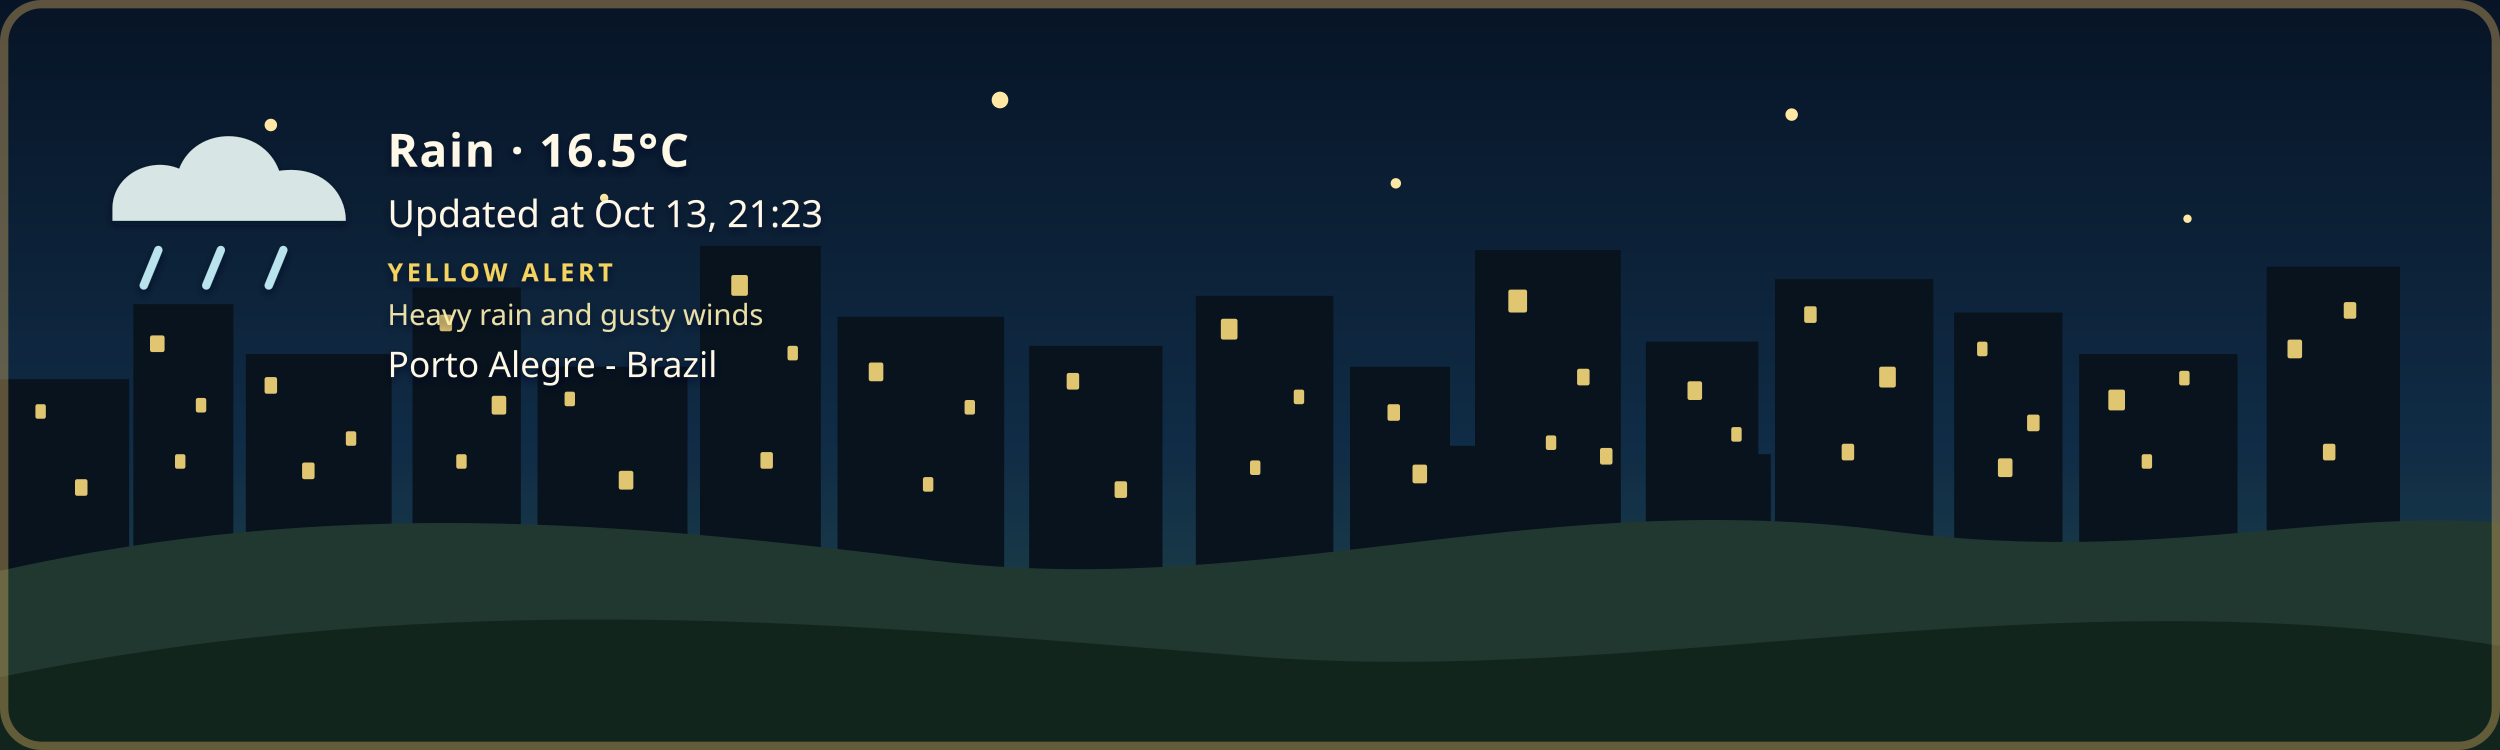
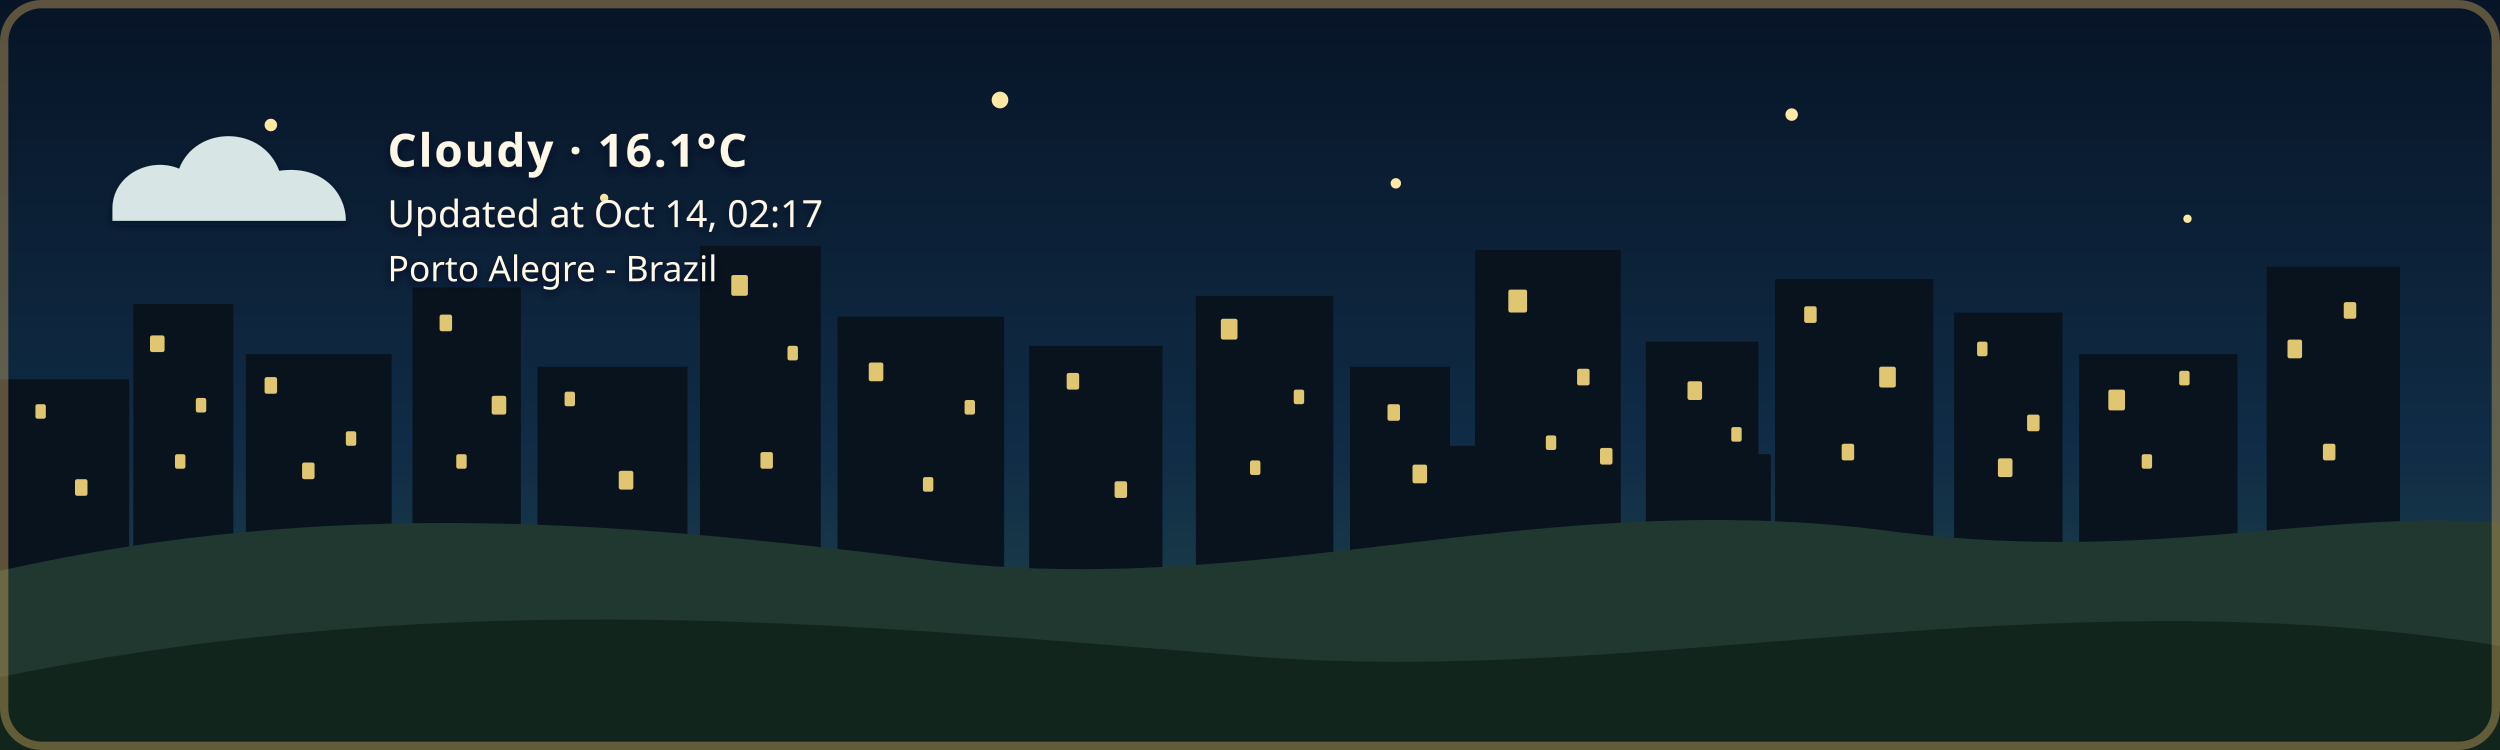
- <svg xmlns="http://www.w3.org/2000/svg" width="1200" height="360" viewBox="0 0 1200 360" role="img" aria-labelledby="title description" class="github-time-night weather-rain alert-yellow" data-temperature="16.5°C" lang="en-US">
+ <svg xmlns="http://www.w3.org/2000/svg" width="1200" height="360" viewBox="0 0 1200 360" role="img" aria-labelledby="title description" class="github-time-night weather-cloudy alert-none" data-temperature="16.1°C" lang="en-US">
  <defs>
    <linearGradient id="daySky" x1="0" y1="0" x2="0" y2="1">
      <stop offset="0%" stop-color="#87c9e8" />
      <stop offset="65%" stop-color="#f6d99a" />
      <stop offset="100%" stop-color="#f4b66e" />
    </linearGradient>
    <linearGradient id="sunsetSky" x1="0" y1="0" x2="0" y2="1">
      <stop offset="0%" stop-color="#4d568f" />
      <stop offset="55%" stop-color="#d46a66" />
      <stop offset="100%" stop-color="#f4a259" />
    </linearGradient>
    <linearGradient id="nightSky" x1="0" y1="0" x2="0" y2="1">
      <stop offset="0%" stop-color="#071426" />
      <stop offset="60%" stop-color="#102c46" />
      <stop offset="100%" stop-color="#244b4a" />
    </linearGradient>
    <linearGradient id="dawnSky" x1="0" y1="0" x2="0" y2="1">
      <stop offset="0%" stop-color="#766b9f" />
      <stop offset="55%" stop-color="#d7939b" />
      <stop offset="100%" stop-color="#f4c280" />
    </linearGradient>
    <radialGradient id="weatherSunFill" cx="35%" cy="30%" r="72%">
      <stop offset="0%" stop-color="#fff4b8" />
      <stop offset="58%" stop-color="#ffdc7a" />
      <stop offset="100%" stop-color="#f2b84f" />
    </radialGradient>
    <linearGradient id="weatherMoonFill" x1="0" y1="0" x2="1" y2="1">
      <stop offset="0%" stop-color="#fff4bd" />
      <stop offset="62%" stop-color="#ffe08a" />
      <stop offset="100%" stop-color="#e9b957" />
    </linearGradient>
    <filter id="weatherContentShadow" x="-20" y="-20" width="500" height="180" filterUnits="userSpaceOnUse">
      <feGaussianBlur in="SourceAlpha" stdDeviation="2" result="shadowBlur" />
      <feOffset in="shadowBlur" dx="0" dy="2" result="shadowOffset" />
      <feFlood flood-color="#071426" flood-opacity="0.65" result="shadowColor" />
      <feComposite in="shadowColor" in2="shadowOffset" operator="in" result="shadow" />
      <feMerge>
        <feMergeNode in="shadow" />
        <feMergeNode in="SourceGraphic" />
      </feMerge>
    </filter>
  </defs>
  <style>
    /* The sky state is updated by the GitHub Action based on local time. */

    .sky {
      animation: none !important;
    }

    .github-time-day .day-sky,
    .github-time-sunset .sunset-sky,
    .github-time-night .night-sky,
    .github-time-dawn .dawn-sky {
      opacity: 1;
    }

    .github-time-day .sunset-sky,
    .github-time-day .night-sky,
    .github-time-day .dawn-sky,
    .github-time-sunset .day-sky,
    .github-time-sunset .night-sky,
    .github-time-sunset .dawn-sky,
    .github-time-night .day-sky,
    .github-time-night .sunset-sky,
    .github-time-night .dawn-sky,
    .github-time-dawn .day-sky,
    .github-time-dawn .sunset-sky,
    .github-time-dawn .night-sky {
      opacity: 0;
    }

    .github-time-day .day-sky,
    .github-time-sunset .sunset-sky,
    .github-time-night .night-sky,
    .github-time-dawn .dawn-sky {
      animation: sky-fade-in 2.5s ease both !important;
    }

    .weather-effect {
      display: none;
    }

    .github-time-night.weather-clear .weather-moon,
    .github-time-day.weather-clear .weather-sun,
    .github-time-sunset.weather-clear .weather-sun,
    .github-time-dawn.weather-clear .weather-sun,
    .weather-cloudy .weather-cloud,
    .weather-rain .weather-cloud,
    .weather-rain .weather-rainfall,
    .weather-wind-rain .weather-cloud,
    .weather-wind-rain .weather-wind,
    .weather-wind-rain .weather-wind-rainfall,
    .weather-storm .weather-cloud,
    .weather-storm .weather-rainfall,
    .weather-storm .weather-lightning,
    .weather-snow .weather-cloud,
    .weather-snow .weather-snowfall {
      display: block;
    }

    .weather-sun {
      transform-box: fill-box;
      transform-origin: center;
      animation: weather-pulse 4s ease-in-out infinite;
    }

    .weather-moon {
      animation: moon-glow 4s ease-in-out infinite;
    }

    .weather-cloud path {
      animation: cloud-drift 8s ease-in-out infinite alternate;
    }

    .weather-rainfall path {
      animation: rain-fall 1.4s linear infinite;
    }

    .weather-rainfall path:nth-child(2) {
      animation-delay: 0.35s;
    }

    .weather-rainfall path:nth-child(3) {
      animation-delay: 0.7s;
    }

    .weather-wind-rainfall path {
      animation: wind-rain-fall 1.15s linear infinite;
    }

    .weather-wind-rainfall path:nth-child(2) {
      animation-delay: 0.3s;
    }

    .weather-wind-rainfall path:nth-child(3) {
      animation-delay: 0.6s;
    }

    .weather-wind path {
      animation: wind-sweep 1.8s ease-in-out infinite;
    }

    .weather-wind path:nth-child(2) {
      animation-delay: 0.45s;
    }

    .weather-snowfall circle {
      animation: snow-fall 3s ease-in-out infinite;
    }

    .weather-snowfall circle:nth-child(2) {
      animation-delay: 1s;
    }

    .weather-snowfall circle:nth-child(3) {
      animation-delay: 2s;
    }

    .weather-lightning {
      animation: lightning-flash 4s ease-in-out infinite;
    }

    svg.github-time-day .city-back,
    svg.github-time-day .city-mid {
      fill: #36545a;
    }

    svg.github-time-sunset .city-back,
    svg.github-time-sunset .city-mid {
      fill: #303247;
    }

    svg.github-time-night .city-back,
    svg.github-time-night .city-mid {
      fill: #08131d;
    }

    svg.github-time-dawn .city-back,
    svg.github-time-dawn .city-mid {
      fill: #404158;
    }

    .city-window {
      opacity: 0;
      fill: #f8d97a;
    }

    svg.github-time-night .city-window,
    svg.github-time-dawn .city-window,
    svg.github-time-sunset .city-window {
      opacity: 0.9;
    }

    .city-window rect {
      animation: city-window-toggle-a 20s steps(1, end) infinite;
    }

    .city-window rect:nth-child(3n) {
      animation-name: city-window-toggle-b;
      animation-delay: -4s;
    }

    .city-window rect:nth-child(4n) {
      animation-name: city-window-toggle-c;
      animation-delay: -9s;
    }

    .city-window rect:nth-child(5n) {
      animation-name: city-window-toggle-d;
      animation-delay: -13s;
    }

    .city-window rect:nth-child(7n) {
      animation-name: city-window-toggle-e;
      animation-delay: -17s;
    }

    #weather-alert-level,
    #weather-alert-detail {
      display: none;
    }

    svg.alert-yellow #weather-alert-level,
    svg.alert-yellow #weather-alert-detail,
    svg.alert-orange #weather-alert-level,
    svg.alert-orange #weather-alert-detail,
    svg.alert-red #weather-alert-level,
    svg.alert-red #weather-alert-detail {
      display: block;
    }

    svg.alert-yellow #weather-alert-level {
      fill: #f4d35e;
    }

    svg.alert-yellow #weather-alert-detail {
      fill: #fff3b3;
    }

    svg.alert-orange #weather-alert-level {
      fill: #f9a74f;
    }

    svg.alert-orange #weather-alert-detail {
      fill: #ffd0a0;
    }

    svg.alert-red #weather-alert-level {
      fill: #ff675c;
    }

    svg.alert-red #weather-alert-detail {
      fill: #ffc2bf;
    }

    #weather-description,
    #weather-time,
    #weather-alert-level,
    #weather-alert-detail,
    #weather-location {
      animation: info-fade-in 1.5s ease both;
      font-family: sans-serif;
    }

    #weather-description {
      letter-spacing: 0.04em;
    }

    @keyframes sky-fade-in {
      from {
        opacity: 0;
      }

      to {
        opacity: 1;
      }
    }

    @keyframes info-fade-in {
      from {
        opacity: 0;
        transform: translateY(6px);
      }

      to {
        opacity: 1;
        transform: translateY(0);
      }
    }

    @keyframes weather-pulse {
      0%,
      100% {
        opacity: 0.85;
        transform: scale(0.96);
      }

      50% {
        opacity: 1;
        transform: scale(1.04);
      }
    }

    @keyframes moon-glow {
      0%,
      100% {
        opacity: 0.8;
      }

      50% {
        opacity: 1;
      }
    }

    @keyframes cloud-drift {
      from {
        transform: translateX(-5px);
      }

      to {
        transform: translateX(8px);
      }
    }

    @keyframes rain-fall {
      0% {
        opacity: 0;
        transform: translateY(-7px);
      }

      25%,
      75% {
        opacity: 1;
      }

      100% {
        opacity: 0;
        transform: translateY(10px);
      }
    }

    @keyframes wind-rain-fall {
      0% {
        opacity: 0;
        transform: translate(-6px, -5px);
      }

      25%,
      75% {
        opacity: 1;
      }

      100% {
        opacity: 0;
        transform: translate(8px, 10px);
      }
    }

    @keyframes wind-sweep {
      0%,
      100% {
        opacity: 0.3;
        transform: translateX(-7px);
      }

      50% {
        opacity: 1;
        transform: translateX(6px);
      }
    }

    @keyframes snow-fall {
      0%,
      100% {
        opacity: 0.35;
        transform: translateY(-5px);
      }

      50% {
        opacity: 1;
        transform: translate(5px, 8px);
      }
    }

    @keyframes lightning-flash {
      0%,
      88%,
      100% {
        opacity: 0;
      }

      90%,
      93% {
        opacity: 1;
      }
    }

    @keyframes city-window-toggle-a {
      0%,
      19%,
      61%,
      100% {
        opacity: 1;
      }

      20%,
      60% {
        opacity: 0;
      }
    }

    @keyframes city-window-toggle-b {
      0%,
      34%,
      76%,
      100% {
        opacity: 0;
      }

      35%,
      75% {
        opacity: 1;
      }
    }

    @keyframes city-window-toggle-c {
      0%,
      24%,
      46%,
      100% {
        opacity: 1;
      }

      25%,
      45% {
        opacity: 0;
      }
    }

    @keyframes city-window-toggle-d {
      0%,
      49%,
      86%,
      100% {
        opacity: 1;
      }

      50%,
      85% {
        opacity: 0;
      }
    }

    @keyframes city-window-toggle-e {
      0%,
      14%,
      56%,
      100% {
        opacity: 0;
      }

      15%,
      55% {
        opacity: 1;
      }
    }

    .stars {
      opacity: 0;
    }

    .github-time-sunset .stars,
    .github-time-dawn .stars {
      opacity: 0.35;
    }

    .github-time-night .stars {
      opacity: 1;
    }

    .star {
      animation: twinkle 2.5s ease-in-out infinite;
      transform-box: fill-box;
      transform-origin: center;
    }

    .star:nth-child(2) {
      animation-delay: 0.5s;
    }

    .star:nth-child(3) {
      animation-delay: 1s;
    }

    .star:nth-child(4) {
      animation-delay: 1.5s;
    }

    @keyframes twinkle {
      0%,
      100% {
        opacity: 0.25;
        transform: scale(0.8);
      }

      50% {
        opacity: 1;
        transform: scale(1.25);
      }
    }

    /*
     * Disable animations when the visitor has requested reduced motion.
     */
    @media (prefers-reduced-motion: reduce) {
      .sky,
      .stars,
      .star,
      .weather-sun,
      .weather-moon,
      .weather-cloud path,
      .weather-rainfall path,
      .weather-wind-rainfall path,
      .weather-wind path,
      .weather-snowfall circle,
      .weather-lightning,
      .city-window rect,
      #weather-description,
      #weather-time,
      #weather-alert-level,
      #weather-alert-detail,
      #weather-location {
        animation: none !important;
      }
    }
  </style>
  <g id="skies">
    <rect class="sky day-sky" width="1200" height="360" fill="url(#daySky)" />
    <rect class="sky sunset-sky" width="1200" height="360" fill="url(#sunsetSky)" />
    <rect class="sky night-sky" width="1200" height="360" fill="url(#nightSky)" />
    <rect class="sky dawn-sky" width="1200" height="360" fill="url(#dawnSky)" />
  </g>
  <g class="stars" fill="#ffe8a3">
    <circle class="star" cx="130" cy="60" r="3" />
    <circle class="star" cx="290" cy="95" r="2" />
    <circle class="star" cx="480" cy="48" r="4" />
    <circle class="star" cx="670" cy="88" r="2.5" />
    <circle class="star" cx="860" cy="55" r="3" />
    <circle class="star" cx="1050" cy="105" r="2" />
  </g>
  <g class="city-shape">
    <g class="city-back">
      <rect x="0" y="182" width="62" height="94" />
      <rect x="64" y="146" width="48" height="130" />
      <rect x="118" y="170" width="70" height="106" />
      <rect x="198" y="138" width="52" height="138" />
      <rect x="258" y="176" width="72" height="100" />
      <rect x="336" y="118" width="58" height="158" />
      <rect x="402" y="152" width="80" height="124" />
      <rect x="494" y="166" width="64" height="110" />
      <rect x="574" y="142" width="66" height="134" />
      <rect x="648" y="176" width="48" height="100" />
      <rect x="708" y="120" width="70" height="156" />
      <rect x="790" y="164" width="54" height="112" />
      <rect x="852" y="134" width="76" height="142" />
      <rect x="938" y="150" width="52" height="126" />
      <rect x="998" y="170" width="76" height="106" />
      <rect x="1088" y="128" width="64" height="148" />
    </g>
    <g class="city-mid">
      <rect x="24" y="226" width="28" height="50" />
      <rect x="88" y="210" width="18" height="66" />
      <rect x="148" y="218" width="22" height="58" />
      <rect x="214" y="206" width="22" height="70" />
      <rect x="282" y="210" width="18" height="66" />
      <rect x="362" y="206" width="22" height="70" />
      <rect x="430" y="220" width="18" height="56" />
      <rect x="528" y="220" width="20" height="56" />
      <rect x="606" y="214" width="22" height="62" />
      <rect x="690" y="214" width="18" height="62" />
      <rect x="754" y="208" width="18" height="68" />
      <rect x="830" y="218" width="20" height="58" />
      <rect x="892" y="214" width="18" height="62" />
      <rect x="960" y="224" width="18" height="52" />
      <rect x="1018" y="218" width="22" height="58" />
      <rect x="1108" y="210" width="18" height="66" />
    </g>
    <g class="city-window">
      <rect x="17" y="194" width="5" height="7" rx="1" />
      <rect x="36" y="230" width="6" height="8" rx="1" />
      <rect x="72" y="161" width="7" height="8" rx="1" />
      <rect x="84" y="218" width="5" height="7" rx="1" />
      <rect x="94" y="191" width="5" height="7" rx="1" />
      <rect x="127" y="181" width="6" height="8" rx="1" />
      <rect x="145" y="222" width="6" height="8" rx="1" />
      <rect x="166" y="207" width="5" height="7" rx="1" />
      <rect x="211" y="151" width="6" height="8" rx="1" />
      <rect x="219" y="218" width="5" height="7" rx="1" />
      <rect x="236" y="190" width="7" height="9" rx="1" />
      <rect x="271" y="188" width="5" height="7" rx="1" />
      <rect x="297" y="226" width="7" height="9" rx="1" />
      <rect x="351" y="132" width="8" height="10" rx="1" />
      <rect x="365" y="217" width="6" height="8" rx="1" />
      <rect x="378" y="166" width="5" height="7" rx="1" />
      <rect x="417" y="174" width="7" height="9" rx="1" />
      <rect x="443" y="229" width="5" height="7" rx="1" />
      <rect x="463" y="192" width="5" height="7" rx="1" />
      <rect x="512" y="179" width="6" height="8" rx="1" />
      <rect x="535" y="231" width="6" height="8" rx="1" />
      <rect x="586" y="153" width="8" height="10" rx="1" />
      <rect x="600" y="221" width="5" height="7" rx="1" />
      <rect x="621" y="187" width="5" height="7" rx="1" />
      <rect x="666" y="194" width="6" height="8" rx="1" />
      <rect x="678" y="223" width="7" height="9" rx="1" />
      <rect x="724" y="139" width="9" height="11" rx="1" />
      <rect x="742" y="209" width="5" height="7" rx="1" />
      <rect x="757" y="177" width="6" height="8" rx="1" />
      <rect x="768" y="215" width="6" height="8" rx="1" />
      <rect x="810" y="183" width="7" height="9" rx="1" />
      <rect x="831" y="205" width="5" height="7" rx="1" />
      <rect x="866" y="147" width="6" height="8" rx="1" />
      <rect x="884" y="213" width="6" height="8" rx="1" />
      <rect x="902" y="176" width="8" height="10" rx="1" />
      <rect x="949" y="164" width="5" height="7" rx="1" />
      <rect x="959" y="220" width="7" height="9" rx="1" />
      <rect x="973" y="199" width="6" height="8" rx="1" />
      <rect x="1012" y="187" width="8" height="10" rx="1" />
      <rect x="1028" y="218" width="5" height="7" rx="1" />
      <rect x="1046" y="178" width="5" height="7" rx="1" />
      <rect x="1098" y="163" width="7" height="9" rx="1" />
      <rect x="1115" y="213" width="6" height="8" rx="1" />
      <rect x="1125" y="145" width="6" height="8" rx="1" />
    </g>
  </g>
  <g transform="translate(54 48)" filter="url(#weatherContentShadow)">
    <g class="weather-effect weather-sun">
      <circle cx="34" cy="34" r="23" fill="url(#weatherSunFill)" />
      <g stroke="#ffd66f" stroke-width="4" stroke-linecap="round">
        <path d="M 34 0 V 8" />
        <path d="M 34 60 V 68" />
        <path d="M 0 34 H 8" />
        <path d="M 60 34 H 68" />
        <path d="M 10 10 L 16 16" />
        <path d="M 52 52 L 58 58" />
        <path d="M 58 10 L 52 16" />
        <path d="M 16 52 L 10 58" />
      </g>
    </g>
    <g class="weather-effect weather-moon">
      <path d="M 54 4 C 38 7, 26 20, 26 36 C 26 53, 39 66, 56 66 C 65 66, 74 62, 80 56 C 76 57, 72 58, 68 58 C 51 58, 38 45, 38 28 C 38 18, 44 9, 54 4 Z" fill="url(#weatherMoonFill)" />
    </g>
    <g class="weather-effect weather-cloud" fill="#d7e5e5">
      <path d="M 0 52 C 0 36, 18 27, 32 33 C 40 12, 72 12, 80 34 C 100 31, 112 44, 112 58 H 0 Z" />
    </g>
    <g class="weather-effect weather-rainfall" stroke="#b9e3ed" stroke-width="4" stroke-linecap="round">
      <path d="M 22 72 l -7 17" />
      <path d="M 52 72 l -7 17" />
      <path d="M 82 72 l -7 17" />
    </g>
    <g class="weather-effect weather-wind-rainfall" stroke="#b9e3ed" stroke-width="4" stroke-linecap="round">
      <path d="M 50 70 l -10 19" />
      <path d="M 75 70 l -10 19" />
      <path d="M 100 70 l -10 19" />
    </g>
    <g class="weather-effect weather-wind" fill="none" stroke="#eef8ff" stroke-width="3.5" stroke-linecap="round">
      <path d="M 2 73 C 12 68, 22 68, 32 72" />
      <path d="M 2 88 C 13 83, 24 83, 34 87" />
    </g>
    <g class="weather-effect weather-lightning" fill="#ffe37b">
      <path d="M 62 68 l -14 27 h 12 l -7 20 l 24 -31 h -13 z" />
    </g>
    <g class="weather-effect weather-snowfall" fill="#eef8ff">
      <circle cx="22" cy="78" r="4" />
      <circle cx="52" cy="91" r="4" />
      <circle cx="82" cy="78" r="4" />
    </g>
-     <text id="weather-description" x="132" y="32" fill="#fff8e7" font-family="sans-serif" font-size="22" font-weight="600">Rain · 16.5°C</text>
-     <text id="weather-time" x="132" y="61" fill="#fff8e7" font-family="sans-serif" font-size="18">Updated at Oct 13, 21:23</text>
-     <text id="weather-alert-level" x="132" y="87" fill="#eaf3ff" font-family="sans-serif" font-size="12" font-weight="700" letter-spacing="1.8">YELLOW ALERT</text>
-     <text id="weather-alert-detail" x="132" y="108" fill="#eef7ff" font-family="sans-serif" font-size="14" opacity="0.9">Heavy rain and gusty winds</text>
-     <text id="weather-location" x="132" y="133" fill="#fff8e7" stroke="#071426" stroke-width="0.8" stroke-opacity="0.65" paint-order="stroke fill" font-family="sans-serif" font-size="17" font-weight="500">Porto Alegre - Brazil</text>
+     <text id="weather-description" x="132" y="32" fill="#fff8e7" font-family="sans-serif" font-size="22" font-weight="600">Cloudy · 16.1°C</text>
+     <text id="weather-time" x="132" y="61" fill="#fff8e7" font-family="sans-serif" font-size="18">Updated at Oct 14, 02:17</text>
+     <text id="weather-alert-level" x="132" y="87" fill="#eaf3ff" font-family="sans-serif" font-size="12" font-weight="700" letter-spacing="1.8" />
+     <text id="weather-alert-detail" x="132" y="108" fill="#eef7ff" font-family="sans-serif" font-size="14" opacity="0.9" />
+     <text id="weather-location" x="132" y="87" fill="#fff8e7" stroke="#071426" stroke-width="0.8" stroke-opacity="0.65" paint-order="stroke fill" font-family="sans-serif" font-size="17" font-weight="500">Porto Alegre - Brazil</text>
  </g>
  <path d="       M 0 274       C 160 238, 300 251, 440 268       C 600 290, 730 234, 900 254       C 1030 272, 1110 244, 1200 251       L 1200 360       L 0 360       Z     " fill="#20382f" />
  <path d="       M 0 325       C 220 280, 410 300, 600 315       C 790 330, 980 275, 1200 310       L 1200 360       L 0 360       Z     " fill="#12251d" />
  <rect x="2" y="2" width="1196" height="356" rx="18" fill="none" stroke="#c6a15b" stroke-width="4" stroke-opacity="0.45" />
</svg>
